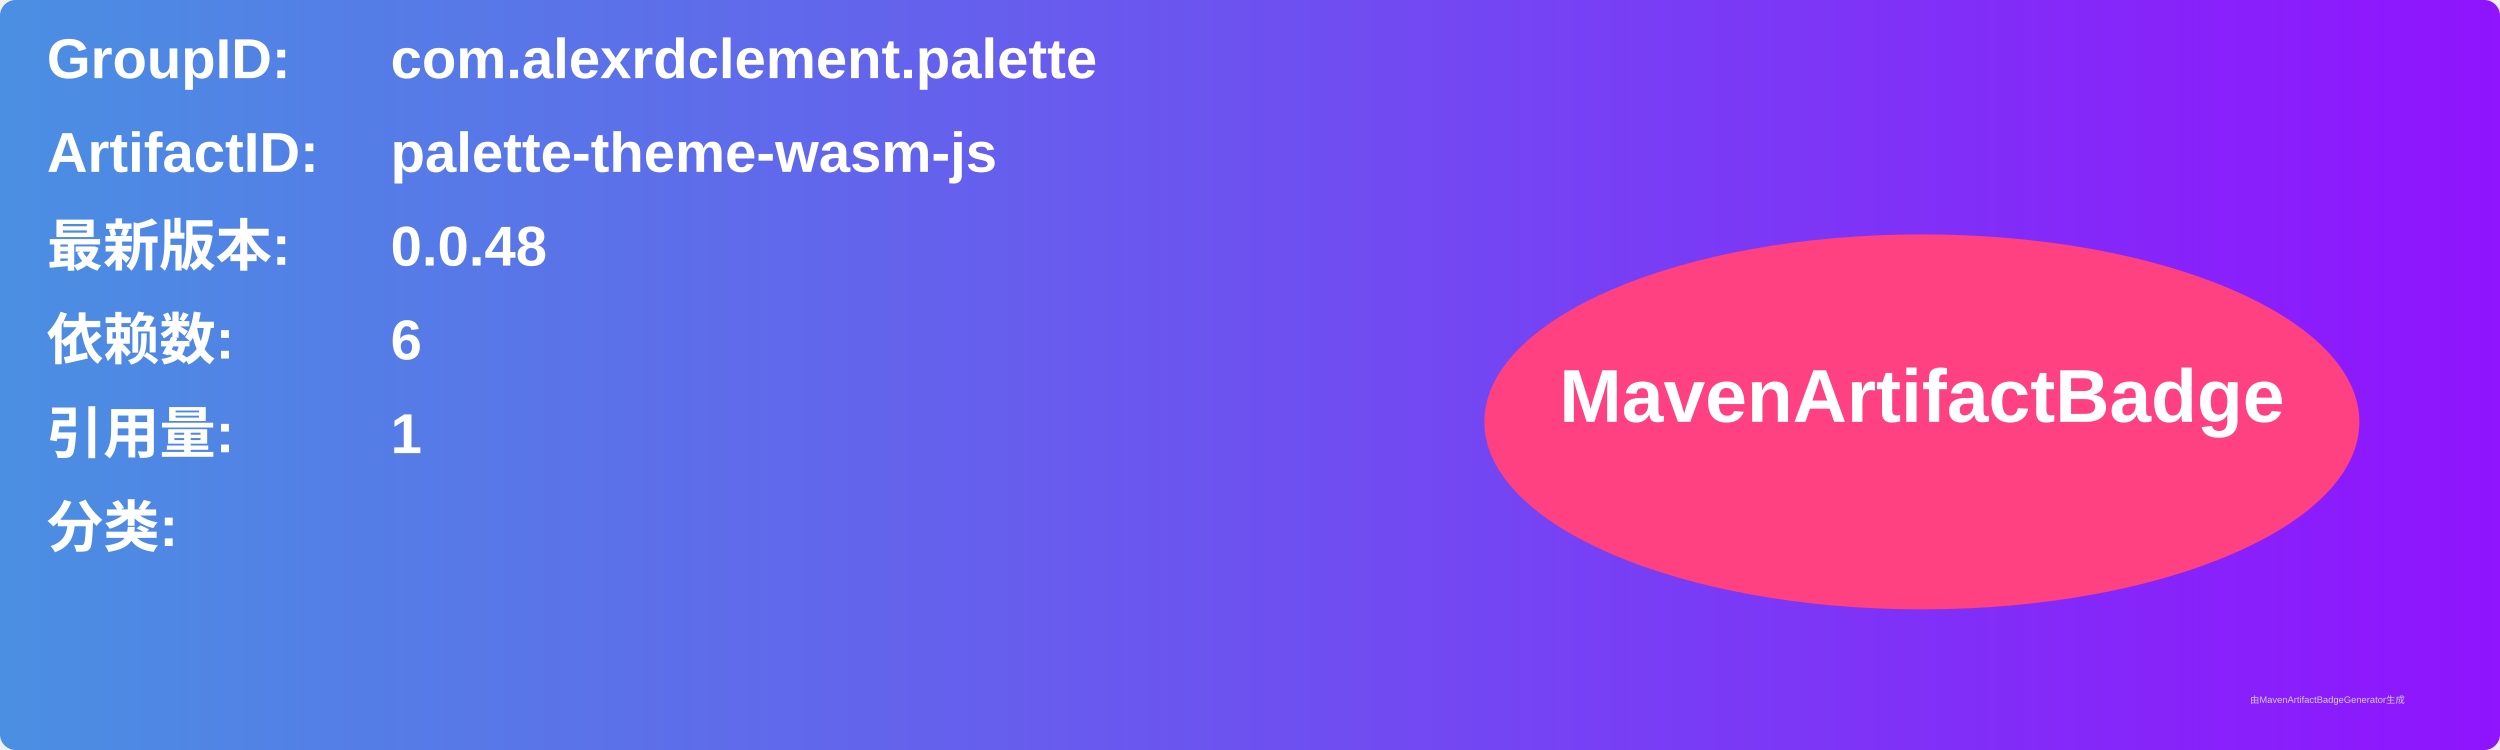
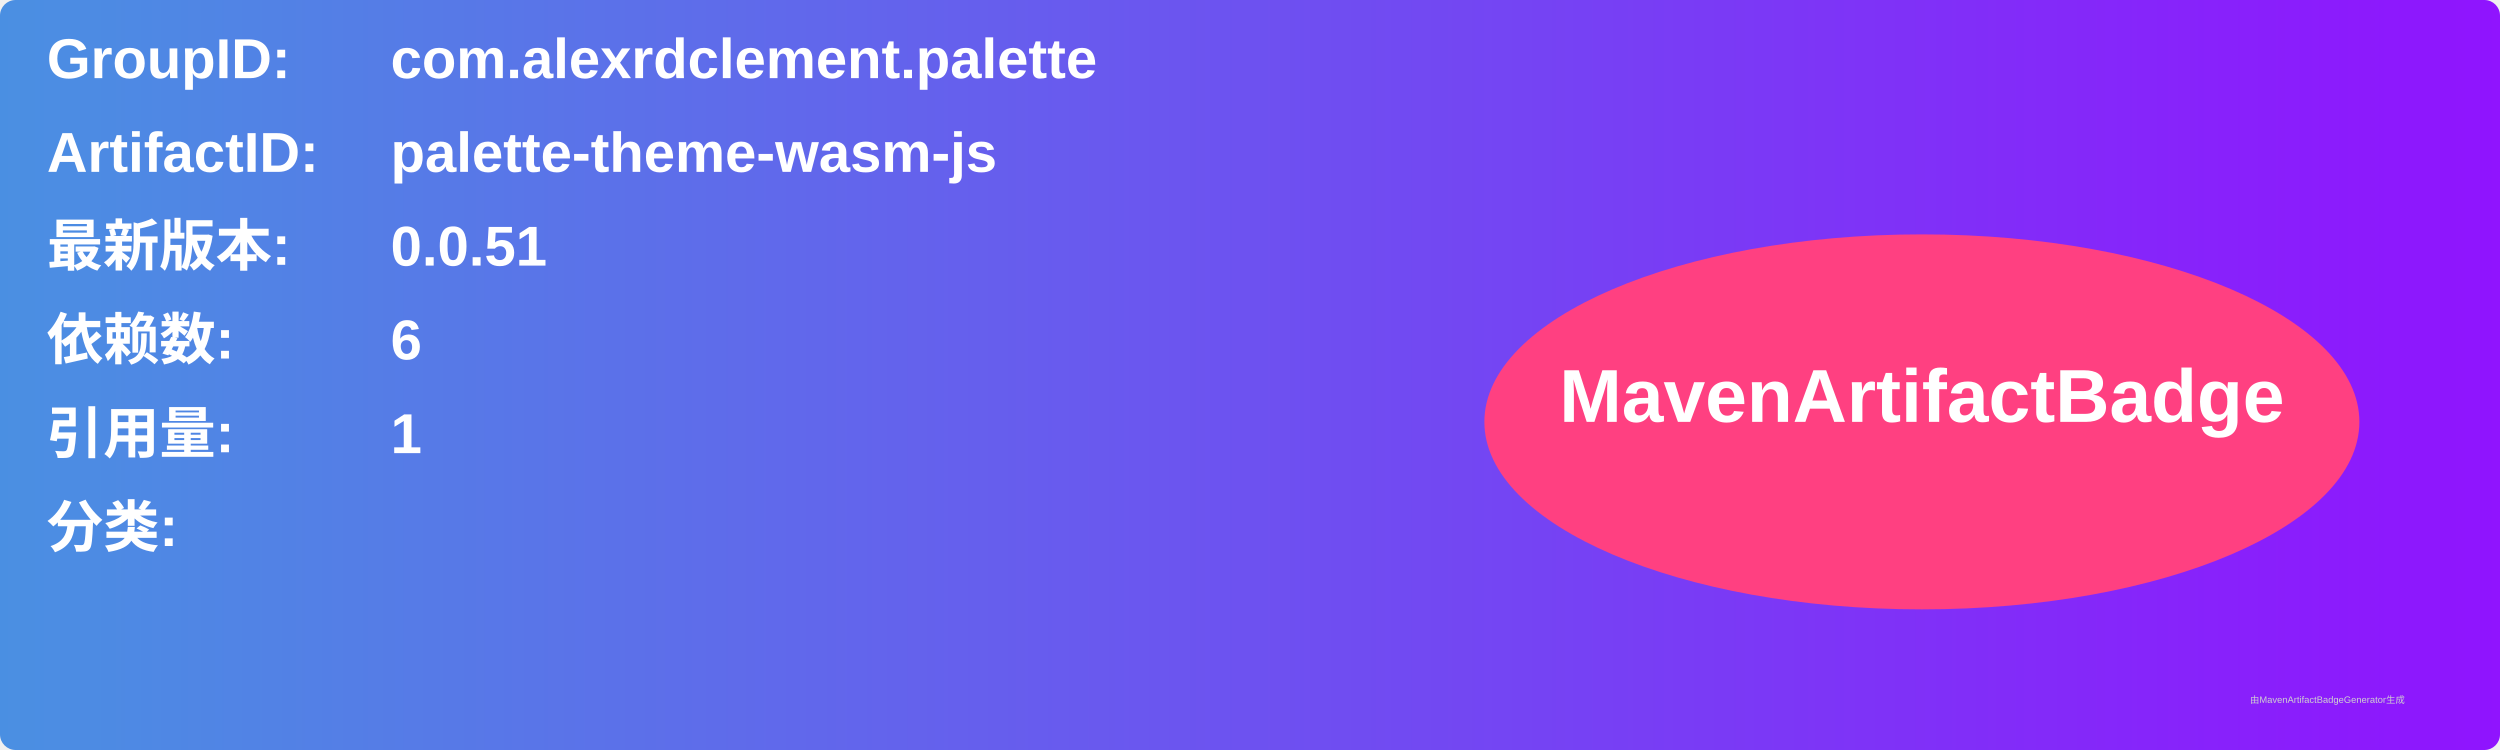
<svg xmlns="http://www.w3.org/2000/svg" width="800" height="240" viewBox="0 0 800 240">
  <linearGradient id="grad" x1="0%" y1="0%" x2="100%" y2="0%">
    <stop offset="0%" stop-color="#4a90e2" />
    <stop offset="100%" stop-color="#9013fe" />
  </linearGradient>
  <rect width="100%" height="100%" rx="5" ry="5" fill="url(#grad)" />
  <g transform="translate(15, 15)">
    <text x="0" y="10" font-family="Arial" font-size="18" fill="white" font-weight="bold" width="260">GroupID:</text>
    <text x="110" y="10" font-family="Arial" font-size="18" fill="white" font-weight="bold" width="460">com.alexrdclement.palette</text>
    <text x="0" y="40" font-family="Arial" font-size="18" fill="white" font-weight="bold" width="260">ArtifactID:</text>
    <text x="110" y="40" font-family="Arial" font-size="18" fill="white" font-weight="bold" width="460">palette-theme-wasm-js</text>
    <text x="0" y="70" font-family="Arial" font-size="18" fill="white" font-weight="bold">最新版本:</text>
    <text x="110" y="70" font-family="Arial" font-size="18" fill="white" font-weight="bold">
-       <tspan font-weight="bold">0.0.48</tspan>
+       <tspan font-weight="bold">0.0.51</tspan>
    </text>
    <text x="0" y="100" font-family="Arial" font-size="18" fill="white" font-weight="bold">依赖数: </text>
    <text x="110" y="100" font-family="Arial" font-size="18" fill="white">
      <tspan font-weight="bold">6</tspan>
    </text>
    <text x="0" y="130" font-family="Arial" font-size="18" fill="white" font-weight="bold">引用量: </text>
    <text x="110" y="130" font-family="Arial" font-size="18" fill="white">
      <tspan font-weight="bold">1</tspan>
    </text>
    <text x="0" y="160" font-family="Arial" font-size="18" fill="white" font-weight="bold">分类:</text>
    <text x="10" y="190" font-family="Arial" font-size="10" fill="white">
      <tspan font-weight="bold" />
    </text>
    <ellipse cx="600" cy="120" rx="140" ry="60" fill="#ff4081" />
    <text x="600" y="120" text-anchor="middle" font-family="Arial" font-size="24" fill="white" font-weight="bold">MavenArtifactBadge</text>
  </g>
  <text x="720" y="225" font-family="Arial" font-size="3" fill="#d0d0d0">由MavenArtifactBadgeGenerator生成</text>
</svg>
